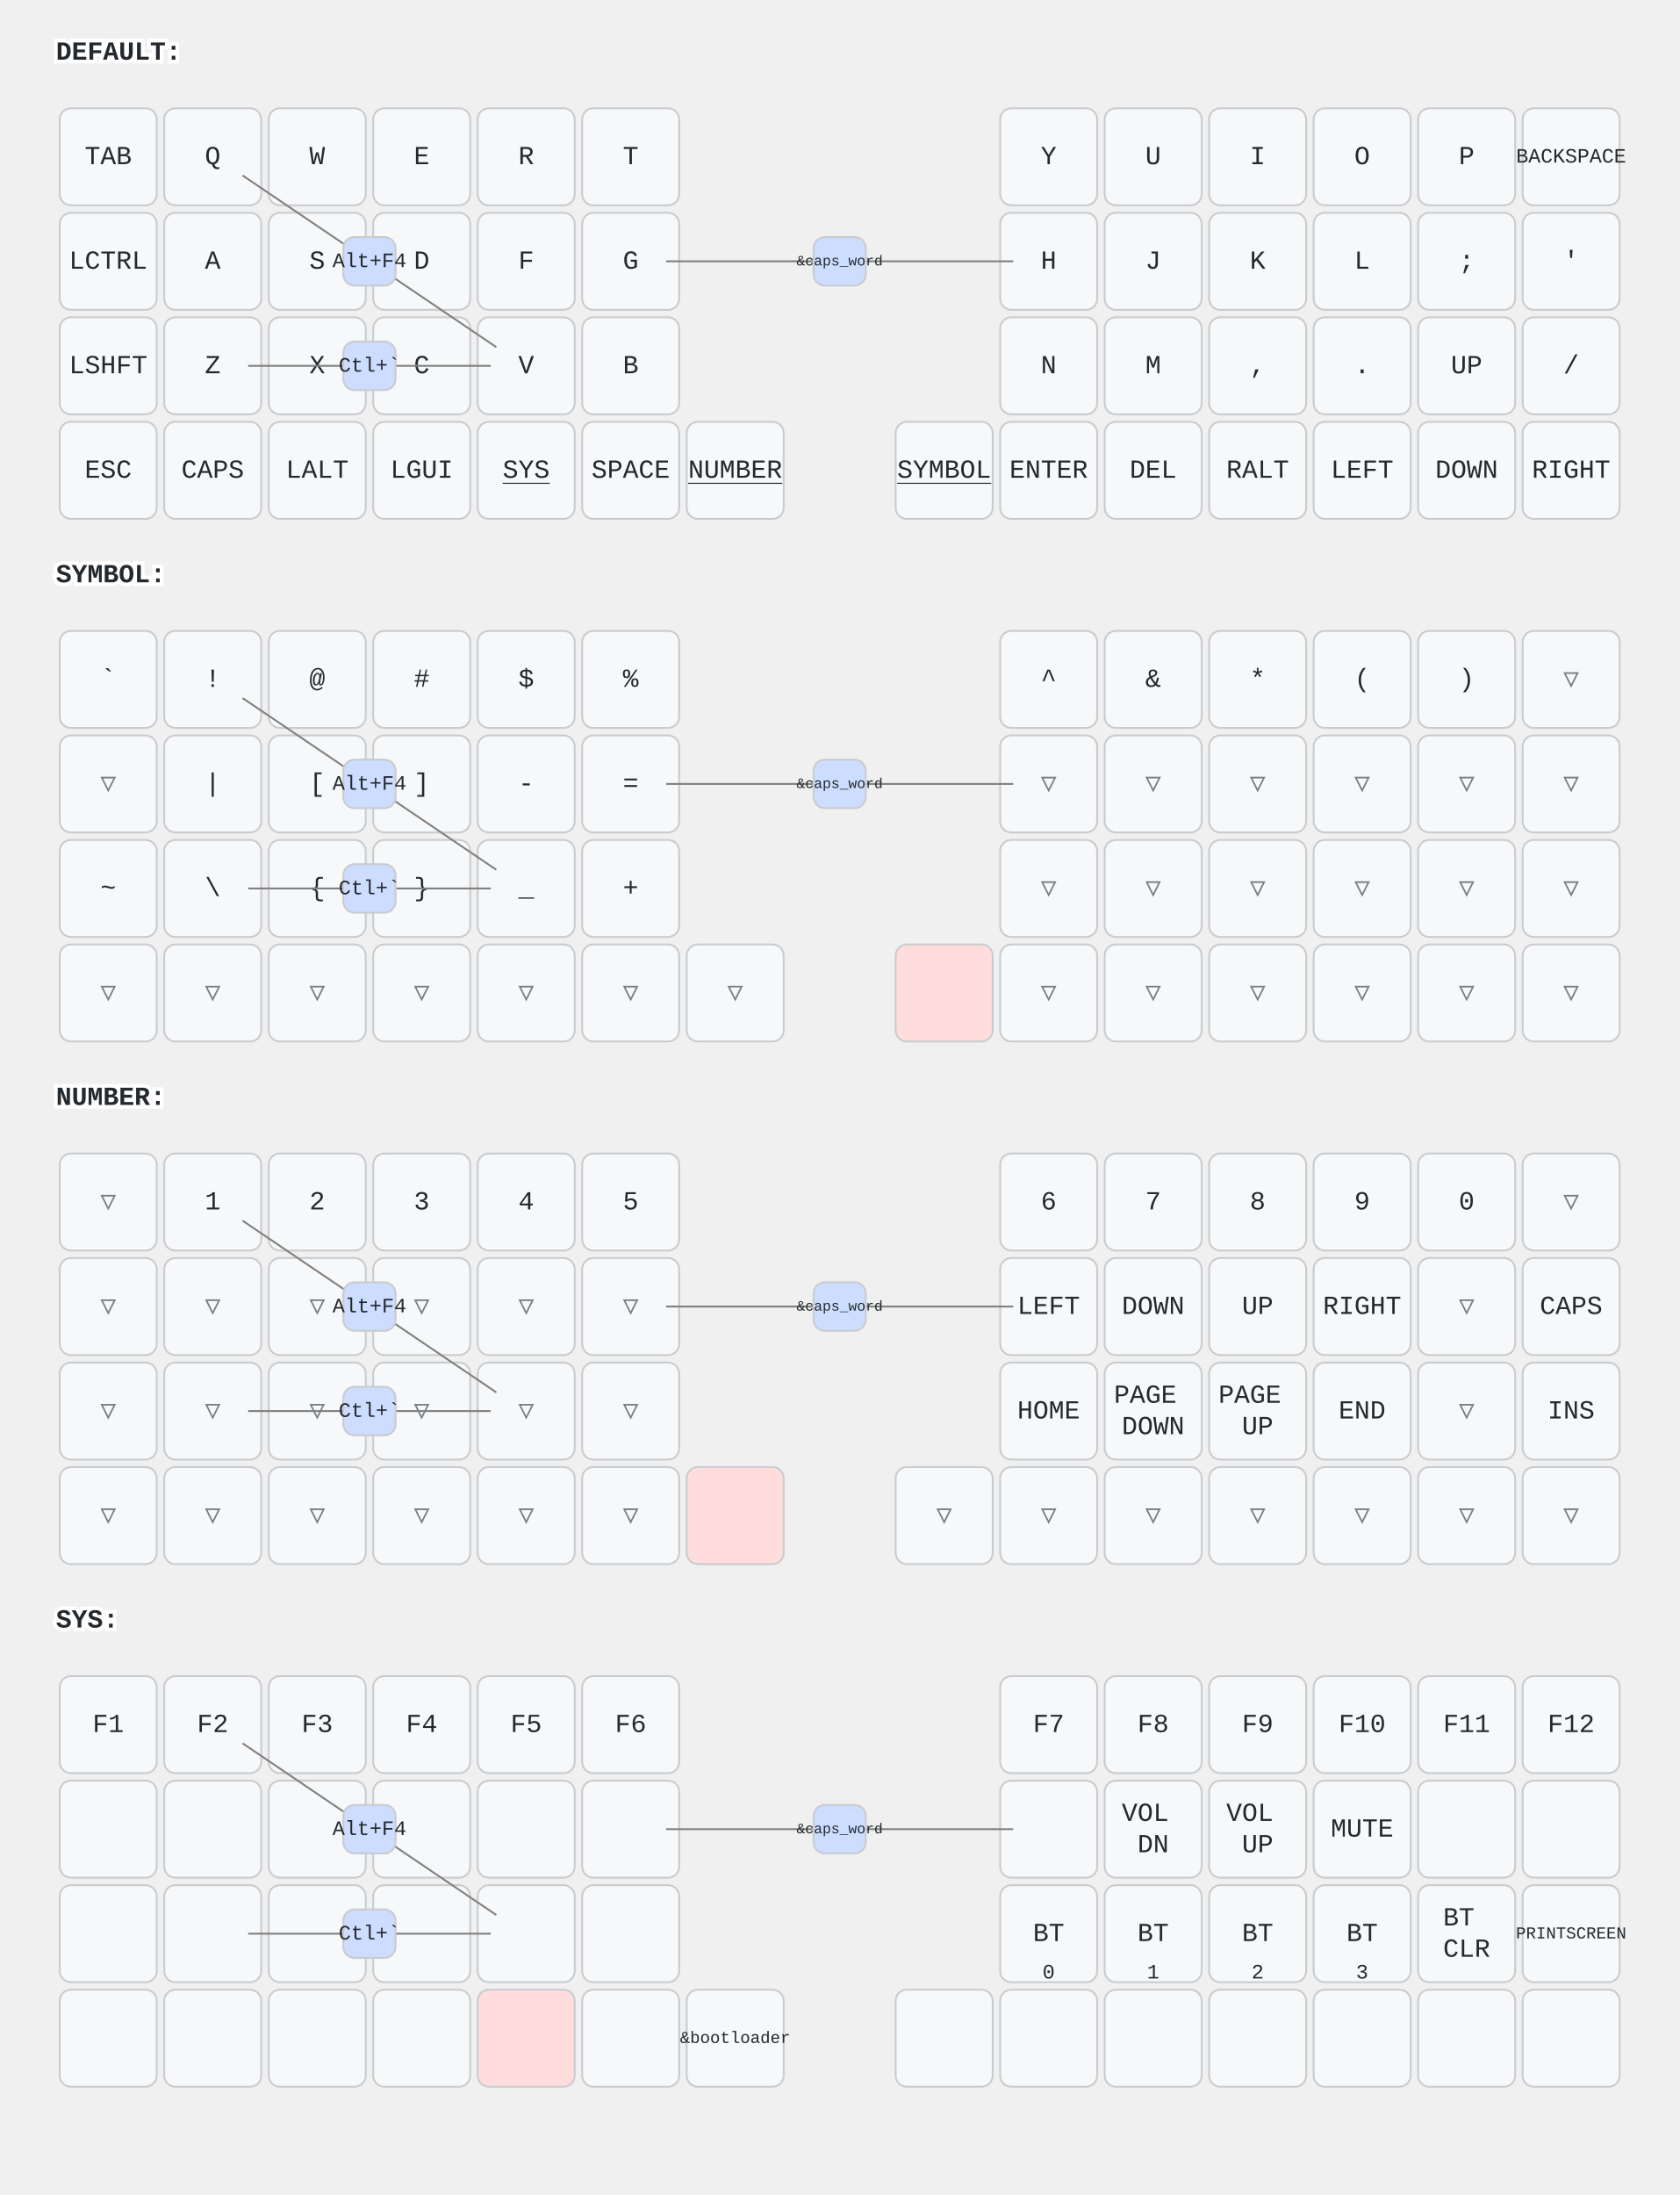
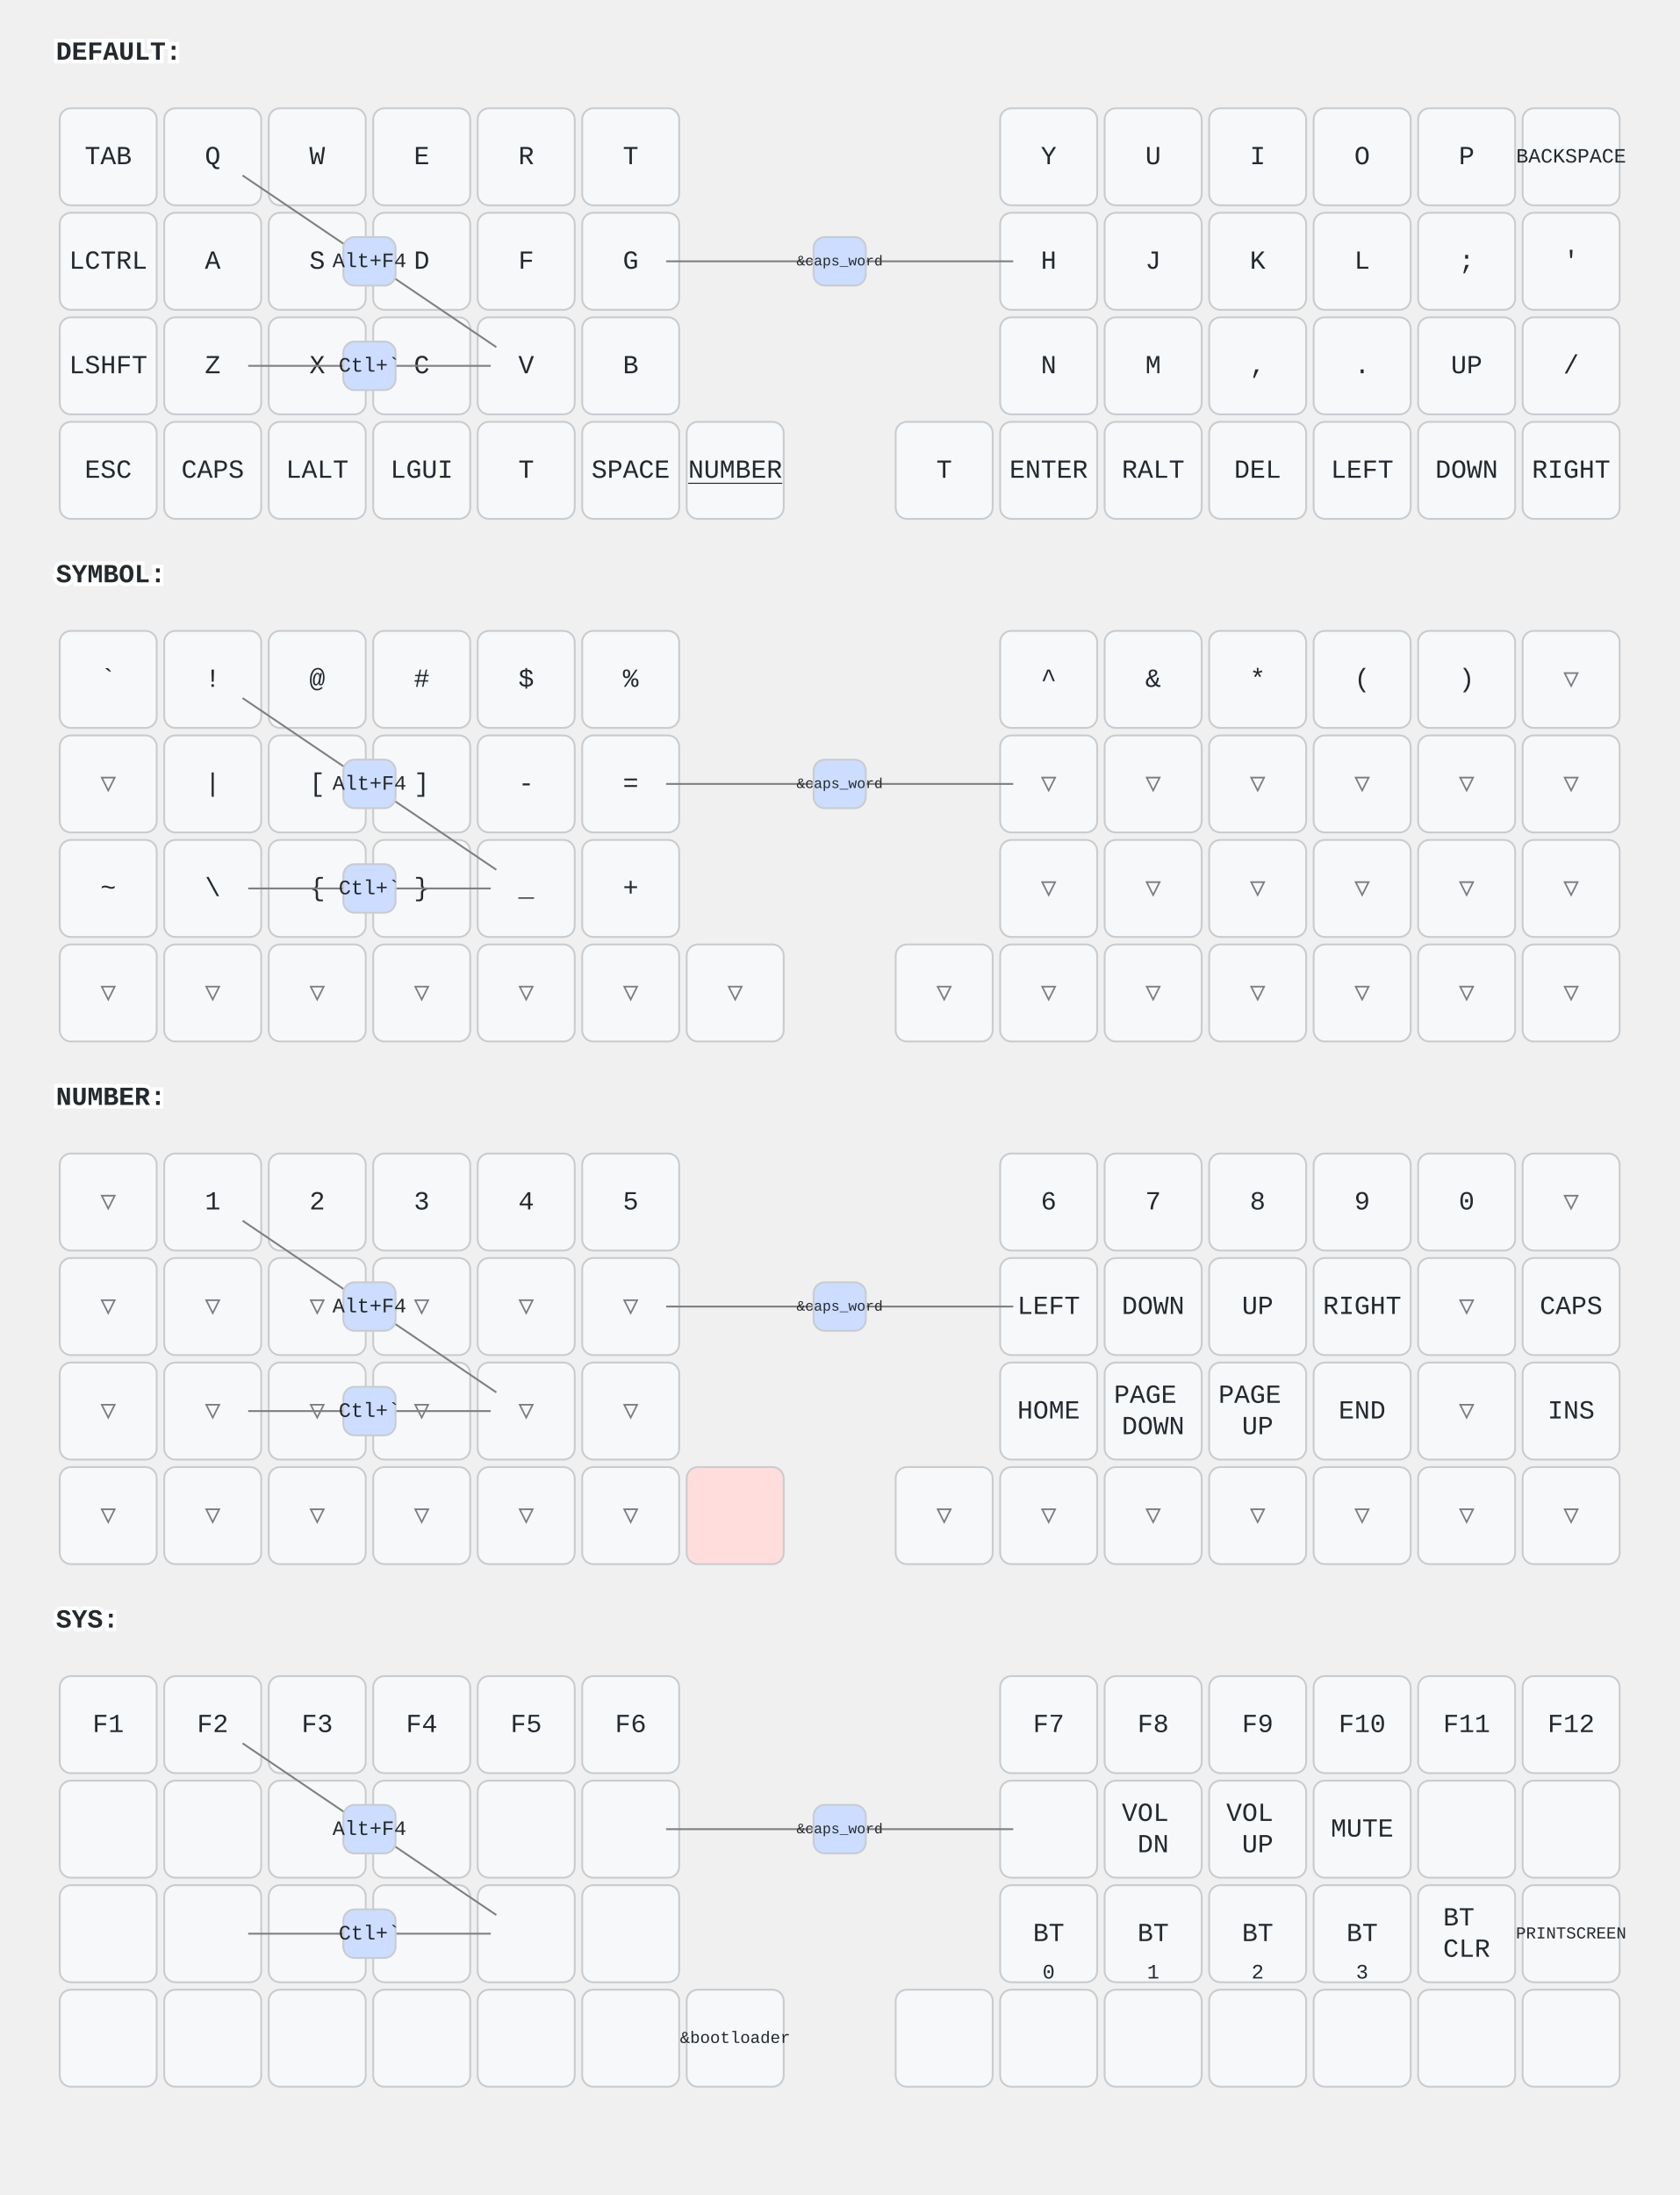
<svg xmlns="http://www.w3.org/2000/svg" width="900" height="1176" viewBox="0 0 900 1176" class="keymap">
  <style>/* inherit to force styles through use tags */
svg path {
    fill: inherit;
}

/* font and background color specifications */
svg.keymap {
    font-family: SFMono-Regular,Consolas,Liberation Mono,Menlo,monospace;
    font-size: 14px;
    font-kerning: normal;
    text-rendering: optimizeLegibility;
    fill: #24292e;
}

/* default key styling */
rect.key {
    fill: #f6f8fa;
}

rect.key, rect.combo {
    stroke: #c9cccf;
    stroke-width: 1;
}

/* default key side styling, only used is draw_key_sides is set */
rect.side {
    filter: brightness(90%);
}

/* color accent for combo boxes */
rect.combo, rect.combo-separate {
    fill: #cdf;
}

/* color accent for held keys */
rect.held, rect.combo.held {
    fill: #fdd;
}

/* color accent for ghost (optional) keys */
rect.ghost, rect.combo.ghost {
    stroke-dasharray: 4, 4;
    stroke-width: 2;
}

text {
    text-anchor: middle;
    dominant-baseline: middle;
}

/* styling for layer labels */
text.label {
    font-weight: bold;
    text-anchor: start;
    stroke: white;
    stroke-width: 4;
    paint-order: stroke;
}

/* styling for optional footer */
text.footer {
    text-anchor: end;
    dominant-baseline: auto;
    stroke: white;
    stroke-width: 4;
    paint-order: stroke;
}

/* styling for combo tap, and key non-tap label text */
text.combo, text.hold, text.shifted, text.left, text.right, text.tl, text.tr, text.bl, text.br {
    font-size: 11px;
}

text.hold, text.bl, text.br {
    text-anchor: middle;
    dominant-baseline: auto;
}

text.shifted, text.tl, text.tr {
    text-anchor: middle;
    dominant-baseline: hanging;
}

text.left, text.tl, text.bl {
    text-anchor: start;
}

text.right, text.tr, text.br {
    text-anchor: end;
}

text.layer-activator {
    text-decoration: underline;
}

/* styling for hold/shifted label text in combo box */
text.combo.hold, text.combo.shifted, text.combo.left, text.combo.right {
    font-size: 8px;
}

/* lighter symbol for transparent keys */
text.trans {
    fill: #7b7e81;
}

/* styling for combo dendrons */
path.combo {
    stroke-width: 1;
    stroke: gray;
    fill: none;
}

/* Start Tabler Icons Cleanup */
/* cannot use height/width with glyphs */
.icon-tabler &gt; path {
    fill: inherit;
    stroke: inherit;
    stroke-width: 2;
}
/* hide tabler's default box */
.icon-tabler &gt; path[stroke="none"][fill="none"] {
    visibility: hidden;
}
/* End Tabler Icons Cleanup */
</style>
  <g transform="translate(30, 0)" class="layer-DEFAULT">
    <text x="0" y="28" class="label" id="DEFAULT">DEFAULT:</text>
    <g transform="translate(0, 56)">
      <g transform="translate(28, 28)" class="key keypos-0">
        <rect rx="6" ry="6" x="-26" y="-26" width="52" height="52" class="key" />
        <text x="0" y="0" class="key tap">TAB</text>
      </g>
      <g transform="translate(84, 28)" class="key keypos-1">
        <rect rx="6" ry="6" x="-26" y="-26" width="52" height="52" class="key" />
        <text x="0" y="0" class="key tap">Q</text>
      </g>
      <g transform="translate(140, 28)" class="key keypos-2">
        <rect rx="6" ry="6" x="-26" y="-26" width="52" height="52" class="key" />
        <text x="0" y="0" class="key tap">W</text>
      </g>
      <g transform="translate(196, 28)" class="key keypos-3">
        <rect rx="6" ry="6" x="-26" y="-26" width="52" height="52" class="key" />
        <text x="0" y="0" class="key tap">E</text>
      </g>
      <g transform="translate(252, 28)" class="key keypos-4">
        <rect rx="6" ry="6" x="-26" y="-26" width="52" height="52" class="key" />
        <text x="0" y="0" class="key tap">R</text>
      </g>
      <g transform="translate(308, 28)" class="key keypos-5">
        <rect rx="6" ry="6" x="-26" y="-26" width="52" height="52" class="key" />
        <text x="0" y="0" class="key tap">T</text>
      </g>
      <g transform="translate(532, 28)" class="key keypos-6">
        <rect rx="6" ry="6" x="-26" y="-26" width="52" height="52" class="key" />
        <text x="0" y="0" class="key tap">Y</text>
      </g>
      <g transform="translate(588, 28)" class="key keypos-7">
        <rect rx="6" ry="6" x="-26" y="-26" width="52" height="52" class="key" />
        <text x="0" y="0" class="key tap">U</text>
      </g>
      <g transform="translate(644, 28)" class="key keypos-8">
        <rect rx="6" ry="6" x="-26" y="-26" width="52" height="52" class="key" />
        <text x="0" y="0" class="key tap">I</text>
      </g>
      <g transform="translate(700, 28)" class="key keypos-9">
        <rect rx="6" ry="6" x="-26" y="-26" width="52" height="52" class="key" />
        <text x="0" y="0" class="key tap">O</text>
      </g>
      <g transform="translate(756, 28)" class="key keypos-10">
        <rect rx="6" ry="6" x="-26" y="-26" width="52" height="52" class="key" />
        <text x="0" y="0" class="key tap">P</text>
      </g>
      <g transform="translate(812, 28)" class="key keypos-11">
        <rect rx="6" ry="6" x="-26" y="-26" width="52" height="52" class="key" />
        <text x="0" y="0" class="key tap">
          <tspan style="font-size: 78%">BACKSPACE</tspan>
        </text>
      </g>
      <g transform="translate(28, 84)" class="key keypos-12">
        <rect rx="6" ry="6" x="-26" y="-26" width="52" height="52" class="key" />
        <text x="0" y="0" class="key tap">LCTRL</text>
      </g>
      <g transform="translate(84, 84)" class="key keypos-13">
        <rect rx="6" ry="6" x="-26" y="-26" width="52" height="52" class="key" />
        <text x="0" y="0" class="key tap">A</text>
      </g>
      <g transform="translate(140, 84)" class="key keypos-14">
        <rect rx="6" ry="6" x="-26" y="-26" width="52" height="52" class="key" />
        <text x="0" y="0" class="key tap">S</text>
      </g>
      <g transform="translate(196, 84)" class="key keypos-15">
        <rect rx="6" ry="6" x="-26" y="-26" width="52" height="52" class="key" />
        <text x="0" y="0" class="key tap">D</text>
      </g>
      <g transform="translate(252, 84)" class="key keypos-16">
        <rect rx="6" ry="6" x="-26" y="-26" width="52" height="52" class="key" />
        <text x="0" y="0" class="key tap">F</text>
      </g>
      <g transform="translate(308, 84)" class="key keypos-17">
        <rect rx="6" ry="6" x="-26" y="-26" width="52" height="52" class="key" />
        <text x="0" y="0" class="key tap">G</text>
      </g>
      <g transform="translate(532, 84)" class="key keypos-18">
        <rect rx="6" ry="6" x="-26" y="-26" width="52" height="52" class="key" />
        <text x="0" y="0" class="key tap">H</text>
      </g>
      <g transform="translate(588, 84)" class="key keypos-19">
        <rect rx="6" ry="6" x="-26" y="-26" width="52" height="52" class="key" />
        <text x="0" y="0" class="key tap">J</text>
      </g>
      <g transform="translate(644, 84)" class="key keypos-20">
        <rect rx="6" ry="6" x="-26" y="-26" width="52" height="52" class="key" />
        <text x="0" y="0" class="key tap">K</text>
      </g>
      <g transform="translate(700, 84)" class="key keypos-21">
        <rect rx="6" ry="6" x="-26" y="-26" width="52" height="52" class="key" />
        <text x="0" y="0" class="key tap">L</text>
      </g>
      <g transform="translate(756, 84)" class="key keypos-22">
        <rect rx="6" ry="6" x="-26" y="-26" width="52" height="52" class="key" />
        <text x="0" y="0" class="key tap">;</text>
      </g>
      <g transform="translate(812, 84)" class="key keypos-23">
        <rect rx="6" ry="6" x="-26" y="-26" width="52" height="52" class="key" />
        <text x="0" y="0" class="key tap">'</text>
      </g>
      <g transform="translate(28, 140)" class="key keypos-24">
        <rect rx="6" ry="6" x="-26" y="-26" width="52" height="52" class="key" />
        <text x="0" y="0" class="key tap">LSHFT</text>
      </g>
      <g transform="translate(84, 140)" class="key keypos-25">
        <rect rx="6" ry="6" x="-26" y="-26" width="52" height="52" class="key" />
        <text x="0" y="0" class="key tap">Z</text>
      </g>
      <g transform="translate(140, 140)" class="key keypos-26">
        <rect rx="6" ry="6" x="-26" y="-26" width="52" height="52" class="key" />
        <text x="0" y="0" class="key tap">X</text>
      </g>
      <g transform="translate(196, 140)" class="key keypos-27">
        <rect rx="6" ry="6" x="-26" y="-26" width="52" height="52" class="key" />
        <text x="0" y="0" class="key tap">C</text>
      </g>
      <g transform="translate(252, 140)" class="key keypos-28">
        <rect rx="6" ry="6" x="-26" y="-26" width="52" height="52" class="key" />
        <text x="0" y="0" class="key tap">V</text>
      </g>
      <g transform="translate(308, 140)" class="key keypos-29">
        <rect rx="6" ry="6" x="-26" y="-26" width="52" height="52" class="key" />
        <text x="0" y="0" class="key tap">B</text>
      </g>
      <g transform="translate(532, 140)" class="key keypos-30">
        <rect rx="6" ry="6" x="-26" y="-26" width="52" height="52" class="key" />
        <text x="0" y="0" class="key tap">N</text>
      </g>
      <g transform="translate(588, 140)" class="key keypos-31">
        <rect rx="6" ry="6" x="-26" y="-26" width="52" height="52" class="key" />
        <text x="0" y="0" class="key tap">M</text>
      </g>
      <g transform="translate(644, 140)" class="key keypos-32">
        <rect rx="6" ry="6" x="-26" y="-26" width="52" height="52" class="key" />
        <text x="0" y="0" class="key tap">,</text>
      </g>
      <g transform="translate(700, 140)" class="key keypos-33">
        <rect rx="6" ry="6" x="-26" y="-26" width="52" height="52" class="key" />
        <text x="0" y="0" class="key tap">.</text>
      </g>
      <g transform="translate(756, 140)" class="key keypos-34">
        <rect rx="6" ry="6" x="-26" y="-26" width="52" height="52" class="key" />
        <text x="0" y="0" class="key tap">UP</text>
      </g>
      <g transform="translate(812, 140)" class="key keypos-35">
        <rect rx="6" ry="6" x="-26" y="-26" width="52" height="52" class="key" />
        <text x="0" y="0" class="key tap">/</text>
      </g>
      <g transform="translate(28, 196)" class="key keypos-36">
        <rect rx="6" ry="6" x="-26" y="-26" width="52" height="52" class="key" />
        <text x="0" y="0" class="key tap">ESC</text>
      </g>
      <g transform="translate(84, 196)" class="key keypos-37">
        <rect rx="6" ry="6" x="-26" y="-26" width="52" height="52" class="key" />
        <text x="0" y="0" class="key tap">CAPS</text>
      </g>
      <g transform="translate(140, 196)" class="key keypos-38">
        <rect rx="6" ry="6" x="-26" y="-26" width="52" height="52" class="key" />
        <text x="0" y="0" class="key tap">LALT</text>
      </g>
      <g transform="translate(196, 196)" class="key keypos-39">
        <rect rx="6" ry="6" x="-26" y="-26" width="52" height="52" class="key" />
        <text x="0" y="0" class="key tap">LGUI</text>
      </g>
      <g transform="translate(252, 196)" class="key keypos-40">
        <rect rx="6" ry="6" x="-26" y="-26" width="52" height="52" class="key" />
-         <a href="#SYS">
-           <text x="0" y="0" class="key tap layer-activator">SYS</text>
-         </a>
+         <text x="0" y="0" class="key tap">T</text>
      </g>
      <g transform="translate(308, 196)" class="key keypos-41">
        <rect rx="6" ry="6" x="-26" y="-26" width="52" height="52" class="key" />
        <text x="0" y="0" class="key tap">SPACE</text>
      </g>
      <g transform="translate(364, 196)" class="key keypos-42">
        <rect rx="6" ry="6" x="-26" y="-26" width="52" height="52" class="key" />
        <a href="#NUMBER">
          <text x="0" y="0" class="key tap layer-activator">NUMBER</text>
        </a>
      </g>
      <g transform="translate(476, 196)" class="key keypos-43">
        <rect rx="6" ry="6" x="-26" y="-26" width="52" height="52" class="key" />
-         <a href="#SYMBOL">
-           <text x="0" y="0" class="key tap layer-activator">SYMBOL</text>
-         </a>
+         <text x="0" y="0" class="key tap">T</text>
      </g>
      <g transform="translate(532, 196)" class="key keypos-44">
        <rect rx="6" ry="6" x="-26" y="-26" width="52" height="52" class="key" />
        <text x="0" y="0" class="key tap">ENTER</text>
      </g>
      <g transform="translate(588, 196)" class="key keypos-45">
        <rect rx="6" ry="6" x="-26" y="-26" width="52" height="52" class="key" />
+         <text x="0" y="0" class="key tap">RALT</text>
+       </g>
+       <g transform="translate(644, 196)" class="key keypos-46">
+         <rect rx="6" ry="6" x="-26" y="-26" width="52" height="52" class="key" />
        <text x="0" y="0" class="key tap">DEL</text>
-       </g>
-       <g transform="translate(644, 196)" class="key keypos-46">
-         <rect rx="6" ry="6" x="-26" y="-26" width="52" height="52" class="key" />
-         <text x="0" y="0" class="key tap">RALT</text>
      </g>
      <g transform="translate(700, 196)" class="key keypos-47">
        <rect rx="6" ry="6" x="-26" y="-26" width="52" height="52" class="key" />
        <text x="0" y="0" class="key tap">LEFT</text>
      </g>
      <g transform="translate(756, 196)" class="key keypos-48">
        <rect rx="6" ry="6" x="-26" y="-26" width="52" height="52" class="key" />
        <text x="0" y="0" class="key tap">DOWN</text>
      </g>
      <g transform="translate(812, 196)" class="key keypos-49">
        <rect rx="6" ry="6" x="-26" y="-26" width="52" height="52" class="key" />
        <text x="0" y="0" class="key tap">RIGHT</text>
      </g>
      <g class="combo combopos-0">
        <path d="M420,84 l-93,0" class="combo" />
        <path d="M420,84 l93,0" class="combo" />
        <rect rx="6" ry="6" x="406" y="71" width="28" height="26" class="combo" />
        <text x="420" y="84" class="combo tap">
          <tspan style="font-size: 70%">&amp;caps_word</tspan>
        </text>
      </g>
      <g class="combo combopos-1">
        <path d="M168,84 l-68,-46" class="combo" />
        <path d="M168,84 l68,46" class="combo" />
        <rect rx="6" ry="6" x="154" y="71" width="28" height="26" class="combo" />
        <text x="168" y="84" class="combo tap">Alt+F4</text>
      </g>
      <g class="combo combopos-2">
        <path d="M168,140 l-65,0" class="combo" />
        <path d="M168,140 l65,0" class="combo" />
        <rect rx="6" ry="6" x="154" y="127" width="28" height="26" class="combo" />
        <text x="168" y="140" class="combo tap">Ctl+`</text>
      </g>
    </g>
  </g>
  <g transform="translate(30, 280)" class="layer-SYMBOL">
    <text x="0" y="28" class="label" id="SYMBOL">SYMBOL:</text>
    <g transform="translate(0, 56)">
      <g transform="translate(28, 28)" class="key keypos-0">
        <rect rx="6" ry="6" x="-26" y="-26" width="52" height="52" class="key" />
        <text x="0" y="0" class="key tap">`</text>
      </g>
      <g transform="translate(84, 28)" class="key keypos-1">
        <rect rx="6" ry="6" x="-26" y="-26" width="52" height="52" class="key" />
        <text x="0" y="0" class="key tap">!</text>
      </g>
      <g transform="translate(140, 28)" class="key keypos-2">
        <rect rx="6" ry="6" x="-26" y="-26" width="52" height="52" class="key" />
        <text x="0" y="0" class="key tap">@</text>
      </g>
      <g transform="translate(196, 28)" class="key keypos-3">
        <rect rx="6" ry="6" x="-26" y="-26" width="52" height="52" class="key" />
        <text x="0" y="0" class="key tap">#</text>
      </g>
      <g transform="translate(252, 28)" class="key keypos-4">
        <rect rx="6" ry="6" x="-26" y="-26" width="52" height="52" class="key" />
        <text x="0" y="0" class="key tap">$</text>
      </g>
      <g transform="translate(308, 28)" class="key keypos-5">
        <rect rx="6" ry="6" x="-26" y="-26" width="52" height="52" class="key" />
        <text x="0" y="0" class="key tap">%</text>
      </g>
      <g transform="translate(532, 28)" class="key keypos-6">
        <rect rx="6" ry="6" x="-26" y="-26" width="52" height="52" class="key" />
        <text x="0" y="0" class="key tap">^</text>
      </g>
      <g transform="translate(588, 28)" class="key keypos-7">
        <rect rx="6" ry="6" x="-26" y="-26" width="52" height="52" class="key" />
        <text x="0" y="0" class="key tap">&amp;</text>
      </g>
      <g transform="translate(644, 28)" class="key keypos-8">
        <rect rx="6" ry="6" x="-26" y="-26" width="52" height="52" class="key" />
        <text x="0" y="0" class="key tap">*</text>
      </g>
      <g transform="translate(700, 28)" class="key keypos-9">
        <rect rx="6" ry="6" x="-26" y="-26" width="52" height="52" class="key" />
        <text x="0" y="0" class="key tap">(</text>
      </g>
      <g transform="translate(756, 28)" class="key keypos-10">
        <rect rx="6" ry="6" x="-26" y="-26" width="52" height="52" class="key" />
        <text x="0" y="0" class="key tap">)</text>
      </g>
      <g transform="translate(812, 28)" class="key trans keypos-11">
        <rect rx="6" ry="6" x="-26" y="-26" width="52" height="52" class="key trans" />
        <text x="0" y="0" class="key trans tap">▽</text>
      </g>
      <g transform="translate(28, 84)" class="key trans keypos-12">
        <rect rx="6" ry="6" x="-26" y="-26" width="52" height="52" class="key trans" />
        <text x="0" y="0" class="key trans tap">▽</text>
      </g>
      <g transform="translate(84, 84)" class="key keypos-13">
        <rect rx="6" ry="6" x="-26" y="-26" width="52" height="52" class="key" />
        <text x="0" y="0" class="key tap">|</text>
      </g>
      <g transform="translate(140, 84)" class="key keypos-14">
        <rect rx="6" ry="6" x="-26" y="-26" width="52" height="52" class="key" />
        <text x="0" y="0" class="key tap">[</text>
      </g>
      <g transform="translate(196, 84)" class="key keypos-15">
        <rect rx="6" ry="6" x="-26" y="-26" width="52" height="52" class="key" />
        <text x="0" y="0" class="key tap">]</text>
      </g>
      <g transform="translate(252, 84)" class="key keypos-16">
        <rect rx="6" ry="6" x="-26" y="-26" width="52" height="52" class="key" />
        <text x="0" y="0" class="key tap">-</text>
      </g>
      <g transform="translate(308, 84)" class="key keypos-17">
        <rect rx="6" ry="6" x="-26" y="-26" width="52" height="52" class="key" />
        <text x="0" y="0" class="key tap">=</text>
      </g>
      <g transform="translate(532, 84)" class="key trans keypos-18">
        <rect rx="6" ry="6" x="-26" y="-26" width="52" height="52" class="key trans" />
        <text x="0" y="0" class="key trans tap">▽</text>
      </g>
      <g transform="translate(588, 84)" class="key trans keypos-19">
        <rect rx="6" ry="6" x="-26" y="-26" width="52" height="52" class="key trans" />
        <text x="0" y="0" class="key trans tap">▽</text>
      </g>
      <g transform="translate(644, 84)" class="key trans keypos-20">
        <rect rx="6" ry="6" x="-26" y="-26" width="52" height="52" class="key trans" />
        <text x="0" y="0" class="key trans tap">▽</text>
      </g>
      <g transform="translate(700, 84)" class="key trans keypos-21">
        <rect rx="6" ry="6" x="-26" y="-26" width="52" height="52" class="key trans" />
        <text x="0" y="0" class="key trans tap">▽</text>
      </g>
      <g transform="translate(756, 84)" class="key trans keypos-22">
        <rect rx="6" ry="6" x="-26" y="-26" width="52" height="52" class="key trans" />
        <text x="0" y="0" class="key trans tap">▽</text>
      </g>
      <g transform="translate(812, 84)" class="key trans keypos-23">
        <rect rx="6" ry="6" x="-26" y="-26" width="52" height="52" class="key trans" />
        <text x="0" y="0" class="key trans tap">▽</text>
      </g>
      <g transform="translate(28, 140)" class="key keypos-24">
        <rect rx="6" ry="6" x="-26" y="-26" width="52" height="52" class="key" />
        <text x="0" y="0" class="key tap">~</text>
      </g>
      <g transform="translate(84, 140)" class="key keypos-25">
        <rect rx="6" ry="6" x="-26" y="-26" width="52" height="52" class="key" />
        <text x="0" y="0" class="key tap">\</text>
      </g>
      <g transform="translate(140, 140)" class="key keypos-26">
        <rect rx="6" ry="6" x="-26" y="-26" width="52" height="52" class="key" />
        <text x="0" y="0" class="key tap">{</text>
      </g>
      <g transform="translate(196, 140)" class="key keypos-27">
        <rect rx="6" ry="6" x="-26" y="-26" width="52" height="52" class="key" />
        <text x="0" y="0" class="key tap">}</text>
      </g>
      <g transform="translate(252, 140)" class="key keypos-28">
        <rect rx="6" ry="6" x="-26" y="-26" width="52" height="52" class="key" />
        <text x="0" y="0" class="key tap">_</text>
      </g>
      <g transform="translate(308, 140)" class="key keypos-29">
        <rect rx="6" ry="6" x="-26" y="-26" width="52" height="52" class="key" />
        <text x="0" y="0" class="key tap">+</text>
      </g>
      <g transform="translate(532, 140)" class="key trans keypos-30">
        <rect rx="6" ry="6" x="-26" y="-26" width="52" height="52" class="key trans" />
        <text x="0" y="0" class="key trans tap">▽</text>
      </g>
      <g transform="translate(588, 140)" class="key trans keypos-31">
        <rect rx="6" ry="6" x="-26" y="-26" width="52" height="52" class="key trans" />
        <text x="0" y="0" class="key trans tap">▽</text>
      </g>
      <g transform="translate(644, 140)" class="key trans keypos-32">
        <rect rx="6" ry="6" x="-26" y="-26" width="52" height="52" class="key trans" />
        <text x="0" y="0" class="key trans tap">▽</text>
      </g>
      <g transform="translate(700, 140)" class="key trans keypos-33">
        <rect rx="6" ry="6" x="-26" y="-26" width="52" height="52" class="key trans" />
        <text x="0" y="0" class="key trans tap">▽</text>
      </g>
      <g transform="translate(756, 140)" class="key trans keypos-34">
        <rect rx="6" ry="6" x="-26" y="-26" width="52" height="52" class="key trans" />
        <text x="0" y="0" class="key trans tap">▽</text>
      </g>
      <g transform="translate(812, 140)" class="key trans keypos-35">
        <rect rx="6" ry="6" x="-26" y="-26" width="52" height="52" class="key trans" />
        <text x="0" y="0" class="key trans tap">▽</text>
      </g>
      <g transform="translate(28, 196)" class="key trans keypos-36">
        <rect rx="6" ry="6" x="-26" y="-26" width="52" height="52" class="key trans" />
        <text x="0" y="0" class="key trans tap">▽</text>
      </g>
      <g transform="translate(84, 196)" class="key trans keypos-37">
        <rect rx="6" ry="6" x="-26" y="-26" width="52" height="52" class="key trans" />
        <text x="0" y="0" class="key trans tap">▽</text>
      </g>
      <g transform="translate(140, 196)" class="key trans keypos-38">
        <rect rx="6" ry="6" x="-26" y="-26" width="52" height="52" class="key trans" />
        <text x="0" y="0" class="key trans tap">▽</text>
      </g>
      <g transform="translate(196, 196)" class="key trans keypos-39">
        <rect rx="6" ry="6" x="-26" y="-26" width="52" height="52" class="key trans" />
        <text x="0" y="0" class="key trans tap">▽</text>
      </g>
      <g transform="translate(252, 196)" class="key trans keypos-40">
        <rect rx="6" ry="6" x="-26" y="-26" width="52" height="52" class="key trans" />
        <text x="0" y="0" class="key trans tap">▽</text>
      </g>
      <g transform="translate(308, 196)" class="key trans keypos-41">
        <rect rx="6" ry="6" x="-26" y="-26" width="52" height="52" class="key trans" />
        <text x="0" y="0" class="key trans tap">▽</text>
      </g>
      <g transform="translate(364, 196)" class="key trans keypos-42">
        <rect rx="6" ry="6" x="-26" y="-26" width="52" height="52" class="key trans" />
        <text x="0" y="0" class="key trans tap">▽</text>
      </g>
-       <g transform="translate(476, 196)" class="key held keypos-43">
-         <rect rx="6" ry="6" x="-26" y="-26" width="52" height="52" class="key held" />
+       <g transform="translate(476, 196)" class="key trans keypos-43">
+         <rect rx="6" ry="6" x="-26" y="-26" width="52" height="52" class="key trans" />
+         <text x="0" y="0" class="key trans tap">▽</text>
      </g>
      <g transform="translate(532, 196)" class="key trans keypos-44">
        <rect rx="6" ry="6" x="-26" y="-26" width="52" height="52" class="key trans" />
        <text x="0" y="0" class="key trans tap">▽</text>
      </g>
      <g transform="translate(588, 196)" class="key trans keypos-45">
        <rect rx="6" ry="6" x="-26" y="-26" width="52" height="52" class="key trans" />
        <text x="0" y="0" class="key trans tap">▽</text>
      </g>
      <g transform="translate(644, 196)" class="key trans keypos-46">
        <rect rx="6" ry="6" x="-26" y="-26" width="52" height="52" class="key trans" />
        <text x="0" y="0" class="key trans tap">▽</text>
      </g>
      <g transform="translate(700, 196)" class="key trans keypos-47">
        <rect rx="6" ry="6" x="-26" y="-26" width="52" height="52" class="key trans" />
        <text x="0" y="0" class="key trans tap">▽</text>
      </g>
      <g transform="translate(756, 196)" class="key trans keypos-48">
        <rect rx="6" ry="6" x="-26" y="-26" width="52" height="52" class="key trans" />
        <text x="0" y="0" class="key trans tap">▽</text>
      </g>
      <g transform="translate(812, 196)" class="key trans keypos-49">
        <rect rx="6" ry="6" x="-26" y="-26" width="52" height="52" class="key trans" />
        <text x="0" y="0" class="key trans tap">▽</text>
      </g>
      <g class="combo combopos-0">
        <path d="M420,84 l-93,0" class="combo" />
        <path d="M420,84 l93,0" class="combo" />
        <rect rx="6" ry="6" x="406" y="71" width="28" height="26" class="combo" />
        <text x="420" y="84" class="combo tap">
          <tspan style="font-size: 70%">&amp;caps_word</tspan>
        </text>
      </g>
      <g class="combo combopos-1">
        <path d="M168,84 l-68,-46" class="combo" />
        <path d="M168,84 l68,46" class="combo" />
        <rect rx="6" ry="6" x="154" y="71" width="28" height="26" class="combo" />
        <text x="168" y="84" class="combo tap">Alt+F4</text>
      </g>
      <g class="combo combopos-2">
        <path d="M168,140 l-65,0" class="combo" />
        <path d="M168,140 l65,0" class="combo" />
        <rect rx="6" ry="6" x="154" y="127" width="28" height="26" class="combo" />
        <text x="168" y="140" class="combo tap">Ctl+`</text>
      </g>
    </g>
  </g>
  <g transform="translate(30, 560)" class="layer-NUMBER">
    <text x="0" y="28" class="label" id="NUMBER">NUMBER:</text>
    <g transform="translate(0, 56)">
      <g transform="translate(28, 28)" class="key trans keypos-0">
        <rect rx="6" ry="6" x="-26" y="-26" width="52" height="52" class="key trans" />
        <text x="0" y="0" class="key trans tap">▽</text>
      </g>
      <g transform="translate(84, 28)" class="key keypos-1">
        <rect rx="6" ry="6" x="-26" y="-26" width="52" height="52" class="key" />
        <text x="0" y="0" class="key tap">1</text>
      </g>
      <g transform="translate(140, 28)" class="key keypos-2">
        <rect rx="6" ry="6" x="-26" y="-26" width="52" height="52" class="key" />
        <text x="0" y="0" class="key tap">2</text>
      </g>
      <g transform="translate(196, 28)" class="key keypos-3">
        <rect rx="6" ry="6" x="-26" y="-26" width="52" height="52" class="key" />
        <text x="0" y="0" class="key tap">3</text>
      </g>
      <g transform="translate(252, 28)" class="key keypos-4">
        <rect rx="6" ry="6" x="-26" y="-26" width="52" height="52" class="key" />
        <text x="0" y="0" class="key tap">4</text>
      </g>
      <g transform="translate(308, 28)" class="key keypos-5">
        <rect rx="6" ry="6" x="-26" y="-26" width="52" height="52" class="key" />
        <text x="0" y="0" class="key tap">5</text>
      </g>
      <g transform="translate(532, 28)" class="key keypos-6">
        <rect rx="6" ry="6" x="-26" y="-26" width="52" height="52" class="key" />
        <text x="0" y="0" class="key tap">6</text>
      </g>
      <g transform="translate(588, 28)" class="key keypos-7">
        <rect rx="6" ry="6" x="-26" y="-26" width="52" height="52" class="key" />
        <text x="0" y="0" class="key tap">7</text>
      </g>
      <g transform="translate(644, 28)" class="key keypos-8">
        <rect rx="6" ry="6" x="-26" y="-26" width="52" height="52" class="key" />
        <text x="0" y="0" class="key tap">8</text>
      </g>
      <g transform="translate(700, 28)" class="key keypos-9">
        <rect rx="6" ry="6" x="-26" y="-26" width="52" height="52" class="key" />
        <text x="0" y="0" class="key tap">9</text>
      </g>
      <g transform="translate(756, 28)" class="key keypos-10">
        <rect rx="6" ry="6" x="-26" y="-26" width="52" height="52" class="key" />
        <text x="0" y="0" class="key tap">0</text>
      </g>
      <g transform="translate(812, 28)" class="key trans keypos-11">
        <rect rx="6" ry="6" x="-26" y="-26" width="52" height="52" class="key trans" />
        <text x="0" y="0" class="key trans tap">▽</text>
      </g>
      <g transform="translate(28, 84)" class="key trans keypos-12">
        <rect rx="6" ry="6" x="-26" y="-26" width="52" height="52" class="key trans" />
        <text x="0" y="0" class="key trans tap">▽</text>
      </g>
      <g transform="translate(84, 84)" class="key trans keypos-13">
        <rect rx="6" ry="6" x="-26" y="-26" width="52" height="52" class="key trans" />
        <text x="0" y="0" class="key trans tap">▽</text>
      </g>
      <g transform="translate(140, 84)" class="key trans keypos-14">
        <rect rx="6" ry="6" x="-26" y="-26" width="52" height="52" class="key trans" />
        <text x="0" y="0" class="key trans tap">▽</text>
      </g>
      <g transform="translate(196, 84)" class="key trans keypos-15">
        <rect rx="6" ry="6" x="-26" y="-26" width="52" height="52" class="key trans" />
        <text x="0" y="0" class="key trans tap">▽</text>
      </g>
      <g transform="translate(252, 84)" class="key trans keypos-16">
        <rect rx="6" ry="6" x="-26" y="-26" width="52" height="52" class="key trans" />
        <text x="0" y="0" class="key trans tap">▽</text>
      </g>
      <g transform="translate(308, 84)" class="key trans keypos-17">
        <rect rx="6" ry="6" x="-26" y="-26" width="52" height="52" class="key trans" />
        <text x="0" y="0" class="key trans tap">▽</text>
      </g>
      <g transform="translate(532, 84)" class="key keypos-18">
        <rect rx="6" ry="6" x="-26" y="-26" width="52" height="52" class="key" />
        <text x="0" y="0" class="key tap">LEFT</text>
      </g>
      <g transform="translate(588, 84)" class="key keypos-19">
        <rect rx="6" ry="6" x="-26" y="-26" width="52" height="52" class="key" />
        <text x="0" y="0" class="key tap">DOWN</text>
      </g>
      <g transform="translate(644, 84)" class="key keypos-20">
        <rect rx="6" ry="6" x="-26" y="-26" width="52" height="52" class="key" />
        <text x="0" y="0" class="key tap">UP</text>
      </g>
      <g transform="translate(700, 84)" class="key keypos-21">
        <rect rx="6" ry="6" x="-26" y="-26" width="52" height="52" class="key" />
        <text x="0" y="0" class="key tap">RIGHT</text>
      </g>
      <g transform="translate(756, 84)" class="key trans keypos-22">
        <rect rx="6" ry="6" x="-26" y="-26" width="52" height="52" class="key trans" />
        <text x="0" y="0" class="key trans tap">▽</text>
      </g>
      <g transform="translate(812, 84)" class="key keypos-23">
        <rect rx="6" ry="6" x="-26" y="-26" width="52" height="52" class="key" />
        <text x="0" y="0" class="key tap">CAPS</text>
      </g>
      <g transform="translate(28, 140)" class="key trans keypos-24">
        <rect rx="6" ry="6" x="-26" y="-26" width="52" height="52" class="key trans" />
        <text x="0" y="0" class="key trans tap">▽</text>
      </g>
      <g transform="translate(84, 140)" class="key trans keypos-25">
        <rect rx="6" ry="6" x="-26" y="-26" width="52" height="52" class="key trans" />
        <text x="0" y="0" class="key trans tap">▽</text>
      </g>
      <g transform="translate(140, 140)" class="key trans keypos-26">
        <rect rx="6" ry="6" x="-26" y="-26" width="52" height="52" class="key trans" />
        <text x="0" y="0" class="key trans tap">▽</text>
      </g>
      <g transform="translate(196, 140)" class="key trans keypos-27">
        <rect rx="6" ry="6" x="-26" y="-26" width="52" height="52" class="key trans" />
        <text x="0" y="0" class="key trans tap">▽</text>
      </g>
      <g transform="translate(252, 140)" class="key trans keypos-28">
        <rect rx="6" ry="6" x="-26" y="-26" width="52" height="52" class="key trans" />
        <text x="0" y="0" class="key trans tap">▽</text>
      </g>
      <g transform="translate(308, 140)" class="key trans keypos-29">
        <rect rx="6" ry="6" x="-26" y="-26" width="52" height="52" class="key trans" />
        <text x="0" y="0" class="key trans tap">▽</text>
      </g>
      <g transform="translate(532, 140)" class="key keypos-30">
        <rect rx="6" ry="6" x="-26" y="-26" width="52" height="52" class="key" />
        <text x="0" y="0" class="key tap">HOME</text>
      </g>
      <g transform="translate(588, 140)" class="key keypos-31">
        <rect rx="6" ry="6" x="-26" y="-26" width="52" height="52" class="key" />
        <text x="0" y="0" class="key tap">
          <tspan x="0" dy="-0.6em">PAGE</tspan>
          <tspan x="0" dy="1.2em">DOWN</tspan>
        </text>
      </g>
      <g transform="translate(644, 140)" class="key keypos-32">
        <rect rx="6" ry="6" x="-26" y="-26" width="52" height="52" class="key" />
        <text x="0" y="0" class="key tap">
          <tspan x="0" dy="-0.6em">PAGE</tspan>
          <tspan x="0" dy="1.2em">UP</tspan>
        </text>
      </g>
      <g transform="translate(700, 140)" class="key keypos-33">
        <rect rx="6" ry="6" x="-26" y="-26" width="52" height="52" class="key" />
        <text x="0" y="0" class="key tap">END</text>
      </g>
      <g transform="translate(756, 140)" class="key trans keypos-34">
        <rect rx="6" ry="6" x="-26" y="-26" width="52" height="52" class="key trans" />
        <text x="0" y="0" class="key trans tap">▽</text>
      </g>
      <g transform="translate(812, 140)" class="key keypos-35">
        <rect rx="6" ry="6" x="-26" y="-26" width="52" height="52" class="key" />
        <text x="0" y="0" class="key tap">INS</text>
      </g>
      <g transform="translate(28, 196)" class="key trans keypos-36">
        <rect rx="6" ry="6" x="-26" y="-26" width="52" height="52" class="key trans" />
        <text x="0" y="0" class="key trans tap">▽</text>
      </g>
      <g transform="translate(84, 196)" class="key trans keypos-37">
        <rect rx="6" ry="6" x="-26" y="-26" width="52" height="52" class="key trans" />
        <text x="0" y="0" class="key trans tap">▽</text>
      </g>
      <g transform="translate(140, 196)" class="key trans keypos-38">
        <rect rx="6" ry="6" x="-26" y="-26" width="52" height="52" class="key trans" />
        <text x="0" y="0" class="key trans tap">▽</text>
      </g>
      <g transform="translate(196, 196)" class="key trans keypos-39">
        <rect rx="6" ry="6" x="-26" y="-26" width="52" height="52" class="key trans" />
        <text x="0" y="0" class="key trans tap">▽</text>
      </g>
      <g transform="translate(252, 196)" class="key trans keypos-40">
        <rect rx="6" ry="6" x="-26" y="-26" width="52" height="52" class="key trans" />
        <text x="0" y="0" class="key trans tap">▽</text>
      </g>
      <g transform="translate(308, 196)" class="key trans keypos-41">
        <rect rx="6" ry="6" x="-26" y="-26" width="52" height="52" class="key trans" />
        <text x="0" y="0" class="key trans tap">▽</text>
      </g>
      <g transform="translate(364, 196)" class="key held keypos-42">
        <rect rx="6" ry="6" x="-26" y="-26" width="52" height="52" class="key held" />
      </g>
      <g transform="translate(476, 196)" class="key trans keypos-43">
        <rect rx="6" ry="6" x="-26" y="-26" width="52" height="52" class="key trans" />
        <text x="0" y="0" class="key trans tap">▽</text>
      </g>
      <g transform="translate(532, 196)" class="key trans keypos-44">
        <rect rx="6" ry="6" x="-26" y="-26" width="52" height="52" class="key trans" />
        <text x="0" y="0" class="key trans tap">▽</text>
      </g>
      <g transform="translate(588, 196)" class="key trans keypos-45">
        <rect rx="6" ry="6" x="-26" y="-26" width="52" height="52" class="key trans" />
        <text x="0" y="0" class="key trans tap">▽</text>
      </g>
      <g transform="translate(644, 196)" class="key trans keypos-46">
        <rect rx="6" ry="6" x="-26" y="-26" width="52" height="52" class="key trans" />
        <text x="0" y="0" class="key trans tap">▽</text>
      </g>
      <g transform="translate(700, 196)" class="key trans keypos-47">
        <rect rx="6" ry="6" x="-26" y="-26" width="52" height="52" class="key trans" />
        <text x="0" y="0" class="key trans tap">▽</text>
      </g>
      <g transform="translate(756, 196)" class="key trans keypos-48">
        <rect rx="6" ry="6" x="-26" y="-26" width="52" height="52" class="key trans" />
        <text x="0" y="0" class="key trans tap">▽</text>
      </g>
      <g transform="translate(812, 196)" class="key trans keypos-49">
        <rect rx="6" ry="6" x="-26" y="-26" width="52" height="52" class="key trans" />
        <text x="0" y="0" class="key trans tap">▽</text>
      </g>
      <g class="combo combopos-0">
        <path d="M420,84 l-93,0" class="combo" />
        <path d="M420,84 l93,0" class="combo" />
        <rect rx="6" ry="6" x="406" y="71" width="28" height="26" class="combo" />
        <text x="420" y="84" class="combo tap">
          <tspan style="font-size: 70%">&amp;caps_word</tspan>
        </text>
      </g>
      <g class="combo combopos-1">
        <path d="M168,84 l-68,-46" class="combo" />
        <path d="M168,84 l68,46" class="combo" />
        <rect rx="6" ry="6" x="154" y="71" width="28" height="26" class="combo" />
        <text x="168" y="84" class="combo tap">Alt+F4</text>
      </g>
      <g class="combo combopos-2">
        <path d="M168,140 l-65,0" class="combo" />
        <path d="M168,140 l65,0" class="combo" />
        <rect rx="6" ry="6" x="154" y="127" width="28" height="26" class="combo" />
        <text x="168" y="140" class="combo tap">Ctl+`</text>
      </g>
    </g>
  </g>
  <g transform="translate(30, 840)" class="layer-SYS">
    <text x="0" y="28" class="label" id="SYS">SYS:</text>
    <g transform="translate(0, 56)">
      <g transform="translate(28, 28)" class="key keypos-0">
        <rect rx="6" ry="6" x="-26" y="-26" width="52" height="52" class="key" />
        <text x="0" y="0" class="key tap">F1</text>
      </g>
      <g transform="translate(84, 28)" class="key keypos-1">
        <rect rx="6" ry="6" x="-26" y="-26" width="52" height="52" class="key" />
        <text x="0" y="0" class="key tap">F2</text>
      </g>
      <g transform="translate(140, 28)" class="key keypos-2">
        <rect rx="6" ry="6" x="-26" y="-26" width="52" height="52" class="key" />
        <text x="0" y="0" class="key tap">F3</text>
      </g>
      <g transform="translate(196, 28)" class="key keypos-3">
        <rect rx="6" ry="6" x="-26" y="-26" width="52" height="52" class="key" />
        <text x="0" y="0" class="key tap">F4</text>
      </g>
      <g transform="translate(252, 28)" class="key keypos-4">
        <rect rx="6" ry="6" x="-26" y="-26" width="52" height="52" class="key" />
        <text x="0" y="0" class="key tap">F5</text>
      </g>
      <g transform="translate(308, 28)" class="key keypos-5">
        <rect rx="6" ry="6" x="-26" y="-26" width="52" height="52" class="key" />
        <text x="0" y="0" class="key tap">F6</text>
      </g>
      <g transform="translate(532, 28)" class="key keypos-6">
        <rect rx="6" ry="6" x="-26" y="-26" width="52" height="52" class="key" />
        <text x="0" y="0" class="key tap">F7</text>
      </g>
      <g transform="translate(588, 28)" class="key keypos-7">
        <rect rx="6" ry="6" x="-26" y="-26" width="52" height="52" class="key" />
        <text x="0" y="0" class="key tap">F8</text>
      </g>
      <g transform="translate(644, 28)" class="key keypos-8">
        <rect rx="6" ry="6" x="-26" y="-26" width="52" height="52" class="key" />
        <text x="0" y="0" class="key tap">F9</text>
      </g>
      <g transform="translate(700, 28)" class="key keypos-9">
        <rect rx="6" ry="6" x="-26" y="-26" width="52" height="52" class="key" />
        <text x="0" y="0" class="key tap">F10</text>
      </g>
      <g transform="translate(756, 28)" class="key keypos-10">
        <rect rx="6" ry="6" x="-26" y="-26" width="52" height="52" class="key" />
        <text x="0" y="0" class="key tap">F11</text>
      </g>
      <g transform="translate(812, 28)" class="key keypos-11">
        <rect rx="6" ry="6" x="-26" y="-26" width="52" height="52" class="key" />
        <text x="0" y="0" class="key tap">F12</text>
      </g>
      <g transform="translate(28, 84)" class="key keypos-12">
        <rect rx="6" ry="6" x="-26" y="-26" width="52" height="52" class="key" />
      </g>
      <g transform="translate(84, 84)" class="key keypos-13">
        <rect rx="6" ry="6" x="-26" y="-26" width="52" height="52" class="key" />
      </g>
      <g transform="translate(140, 84)" class="key keypos-14">
        <rect rx="6" ry="6" x="-26" y="-26" width="52" height="52" class="key" />
      </g>
      <g transform="translate(196, 84)" class="key keypos-15">
        <rect rx="6" ry="6" x="-26" y="-26" width="52" height="52" class="key" />
      </g>
      <g transform="translate(252, 84)" class="key keypos-16">
        <rect rx="6" ry="6" x="-26" y="-26" width="52" height="52" class="key" />
      </g>
      <g transform="translate(308, 84)" class="key keypos-17">
        <rect rx="6" ry="6" x="-26" y="-26" width="52" height="52" class="key" />
      </g>
      <g transform="translate(532, 84)" class="key keypos-18">
        <rect rx="6" ry="6" x="-26" y="-26" width="52" height="52" class="key" />
      </g>
      <g transform="translate(588, 84)" class="key keypos-19">
        <rect rx="6" ry="6" x="-26" y="-26" width="52" height="52" class="key" />
        <text x="0" y="0" class="key tap">
          <tspan x="0" dy="-0.6em">VOL</tspan>
          <tspan x="0" dy="1.2em">DN</tspan>
        </text>
      </g>
      <g transform="translate(644, 84)" class="key keypos-20">
        <rect rx="6" ry="6" x="-26" y="-26" width="52" height="52" class="key" />
        <text x="0" y="0" class="key tap">
          <tspan x="0" dy="-0.6em">VOL</tspan>
          <tspan x="0" dy="1.2em">UP</tspan>
        </text>
      </g>
      <g transform="translate(700, 84)" class="key keypos-21">
        <rect rx="6" ry="6" x="-26" y="-26" width="52" height="52" class="key" />
        <text x="0" y="0" class="key tap">MUTE</text>
      </g>
      <g transform="translate(756, 84)" class="key keypos-22">
        <rect rx="6" ry="6" x="-26" y="-26" width="52" height="52" class="key" />
      </g>
      <g transform="translate(812, 84)" class="key keypos-23">
        <rect rx="6" ry="6" x="-26" y="-26" width="52" height="52" class="key" />
      </g>
      <g transform="translate(28, 140)" class="key keypos-24">
        <rect rx="6" ry="6" x="-26" y="-26" width="52" height="52" class="key" />
      </g>
      <g transform="translate(84, 140)" class="key keypos-25">
        <rect rx="6" ry="6" x="-26" y="-26" width="52" height="52" class="key" />
      </g>
      <g transform="translate(140, 140)" class="key keypos-26">
        <rect rx="6" ry="6" x="-26" y="-26" width="52" height="52" class="key" />
      </g>
      <g transform="translate(196, 140)" class="key keypos-27">
        <rect rx="6" ry="6" x="-26" y="-26" width="52" height="52" class="key" />
      </g>
      <g transform="translate(252, 140)" class="key keypos-28">
        <rect rx="6" ry="6" x="-26" y="-26" width="52" height="52" class="key" />
      </g>
      <g transform="translate(308, 140)" class="key keypos-29">
        <rect rx="6" ry="6" x="-26" y="-26" width="52" height="52" class="key" />
      </g>
      <g transform="translate(532, 140)" class="key keypos-30">
        <rect rx="6" ry="6" x="-26" y="-26" width="52" height="52" class="key" />
        <text x="0" y="0" class="key tap">BT</text>
        <text x="0" y="24" class="key hold">0</text>
      </g>
      <g transform="translate(588, 140)" class="key keypos-31">
        <rect rx="6" ry="6" x="-26" y="-26" width="52" height="52" class="key" />
        <text x="0" y="0" class="key tap">BT</text>
        <text x="0" y="24" class="key hold">1</text>
      </g>
      <g transform="translate(644, 140)" class="key keypos-32">
        <rect rx="6" ry="6" x="-26" y="-26" width="52" height="52" class="key" />
        <text x="0" y="0" class="key tap">BT</text>
        <text x="0" y="24" class="key hold">2</text>
      </g>
      <g transform="translate(700, 140)" class="key keypos-33">
        <rect rx="6" ry="6" x="-26" y="-26" width="52" height="52" class="key" />
        <text x="0" y="0" class="key tap">BT</text>
        <text x="0" y="24" class="key hold">3</text>
      </g>
      <g transform="translate(756, 140)" class="key keypos-34">
        <rect rx="6" ry="6" x="-26" y="-26" width="52" height="52" class="key" />
        <text x="0" y="0" class="key tap">
          <tspan x="0" dy="-0.6em">BT</tspan>
          <tspan x="0" dy="1.2em">CLR</tspan>
        </text>
      </g>
      <g transform="translate(812, 140)" class="key keypos-35">
        <rect rx="6" ry="6" x="-26" y="-26" width="52" height="52" class="key" />
        <text x="0" y="0" class="key tap">
          <tspan style="font-size: 64%">PRINTSCREEN</tspan>
        </text>
      </g>
      <g transform="translate(28, 196)" class="key keypos-36">
        <rect rx="6" ry="6" x="-26" y="-26" width="52" height="52" class="key" />
      </g>
      <g transform="translate(84, 196)" class="key keypos-37">
        <rect rx="6" ry="6" x="-26" y="-26" width="52" height="52" class="key" />
      </g>
      <g transform="translate(140, 196)" class="key keypos-38">
        <rect rx="6" ry="6" x="-26" y="-26" width="52" height="52" class="key" />
      </g>
      <g transform="translate(196, 196)" class="key keypos-39">
        <rect rx="6" ry="6" x="-26" y="-26" width="52" height="52" class="key" />
      </g>
-       <g transform="translate(252, 196)" class="key held keypos-40">
-         <rect rx="6" ry="6" x="-26" y="-26" width="52" height="52" class="key held" />
+       <g transform="translate(252, 196)" class="key keypos-40">
+         <rect rx="6" ry="6" x="-26" y="-26" width="52" height="52" class="key" />
      </g>
      <g transform="translate(308, 196)" class="key keypos-41">
        <rect rx="6" ry="6" x="-26" y="-26" width="52" height="52" class="key" />
      </g>
      <g transform="translate(364, 196)" class="key keypos-42">
        <rect rx="6" ry="6" x="-26" y="-26" width="52" height="52" class="key" />
        <text x="0" y="0" class="key tap">
          <tspan style="font-size: 64%">&amp;bootloader</tspan>
        </text>
      </g>
      <g transform="translate(476, 196)" class="key keypos-43">
        <rect rx="6" ry="6" x="-26" y="-26" width="52" height="52" class="key" />
      </g>
      <g transform="translate(532, 196)" class="key keypos-44">
        <rect rx="6" ry="6" x="-26" y="-26" width="52" height="52" class="key" />
      </g>
      <g transform="translate(588, 196)" class="key keypos-45">
        <rect rx="6" ry="6" x="-26" y="-26" width="52" height="52" class="key" />
      </g>
      <g transform="translate(644, 196)" class="key keypos-46">
        <rect rx="6" ry="6" x="-26" y="-26" width="52" height="52" class="key" />
      </g>
      <g transform="translate(700, 196)" class="key keypos-47">
        <rect rx="6" ry="6" x="-26" y="-26" width="52" height="52" class="key" />
      </g>
      <g transform="translate(756, 196)" class="key keypos-48">
        <rect rx="6" ry="6" x="-26" y="-26" width="52" height="52" class="key" />
      </g>
      <g transform="translate(812, 196)" class="key keypos-49">
        <rect rx="6" ry="6" x="-26" y="-26" width="52" height="52" class="key" />
      </g>
      <g class="combo combopos-0">
        <path d="M420,84 l-93,0" class="combo" />
        <path d="M420,84 l93,0" class="combo" />
        <rect rx="6" ry="6" x="406" y="71" width="28" height="26" class="combo" />
        <text x="420" y="84" class="combo tap">
          <tspan style="font-size: 70%">&amp;caps_word</tspan>
        </text>
      </g>
      <g class="combo combopos-1">
        <path d="M168,84 l-68,-46" class="combo" />
        <path d="M168,84 l68,46" class="combo" />
        <rect rx="6" ry="6" x="154" y="71" width="28" height="26" class="combo" />
        <text x="168" y="84" class="combo tap">Alt+F4</text>
      </g>
      <g class="combo combopos-2">
        <path d="M168,140 l-65,0" class="combo" />
        <path d="M168,140 l65,0" class="combo" />
        <rect rx="6" ry="6" x="154" y="127" width="28" height="26" class="combo" />
        <text x="168" y="140" class="combo tap">Ctl+`</text>
      </g>
    </g>
  </g>
</svg>
